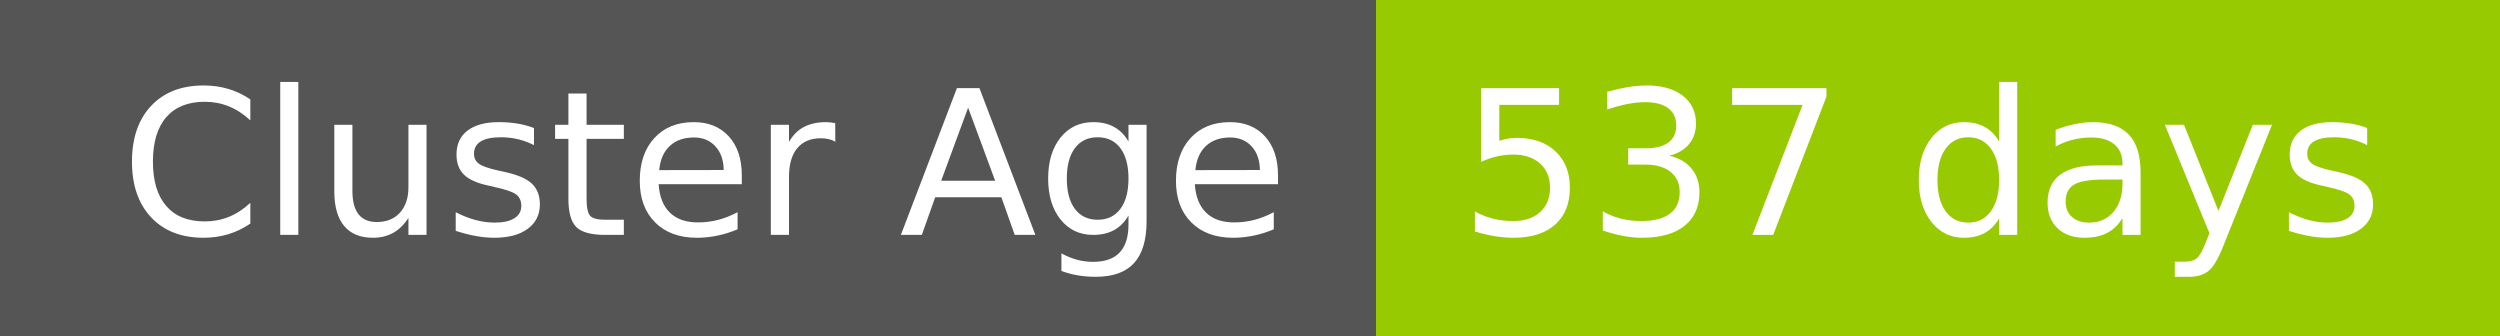
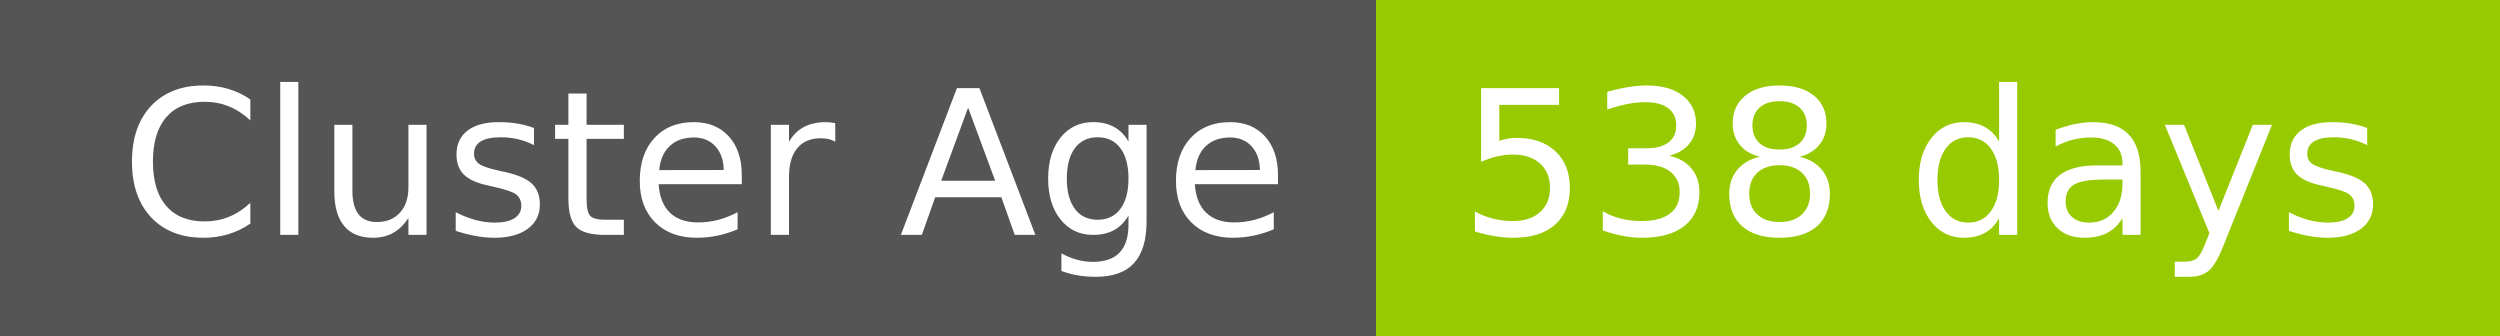
- <svg xmlns="http://www.w3.org/2000/svg" width="149" height="20" role="img" aria-label="Cluster Age: 537 days">
+ <svg xmlns="http://www.w3.org/2000/svg" width="149" height="20" role="img" aria-label="Cluster Age: 538 days">
  <g shape-rendering="crispEdges">
    <rect width="82" height="20" fill="#555" />
    <rect x="82" width="67" height="20" fill="#97ca00" />
  </g>
  <g fill="#fff" text-anchor="middle" font-family="Verdana,Geneva,DejaVu Sans,sans-serif" text-rendering="geometricPrecision" font-size="120">
    <text x="420" y="140" transform="scale(.1)" fill="#fff" textLength="694">Cluster Age</text>
-     <text x="1145" y="140" transform="scale(.1)" fill="#fff" textLength="551">537 days</text>
+     <text x="1145" y="140" transform="scale(.1)" fill="#fff" textLength="551">538 days</text>
  </g>
</svg>
